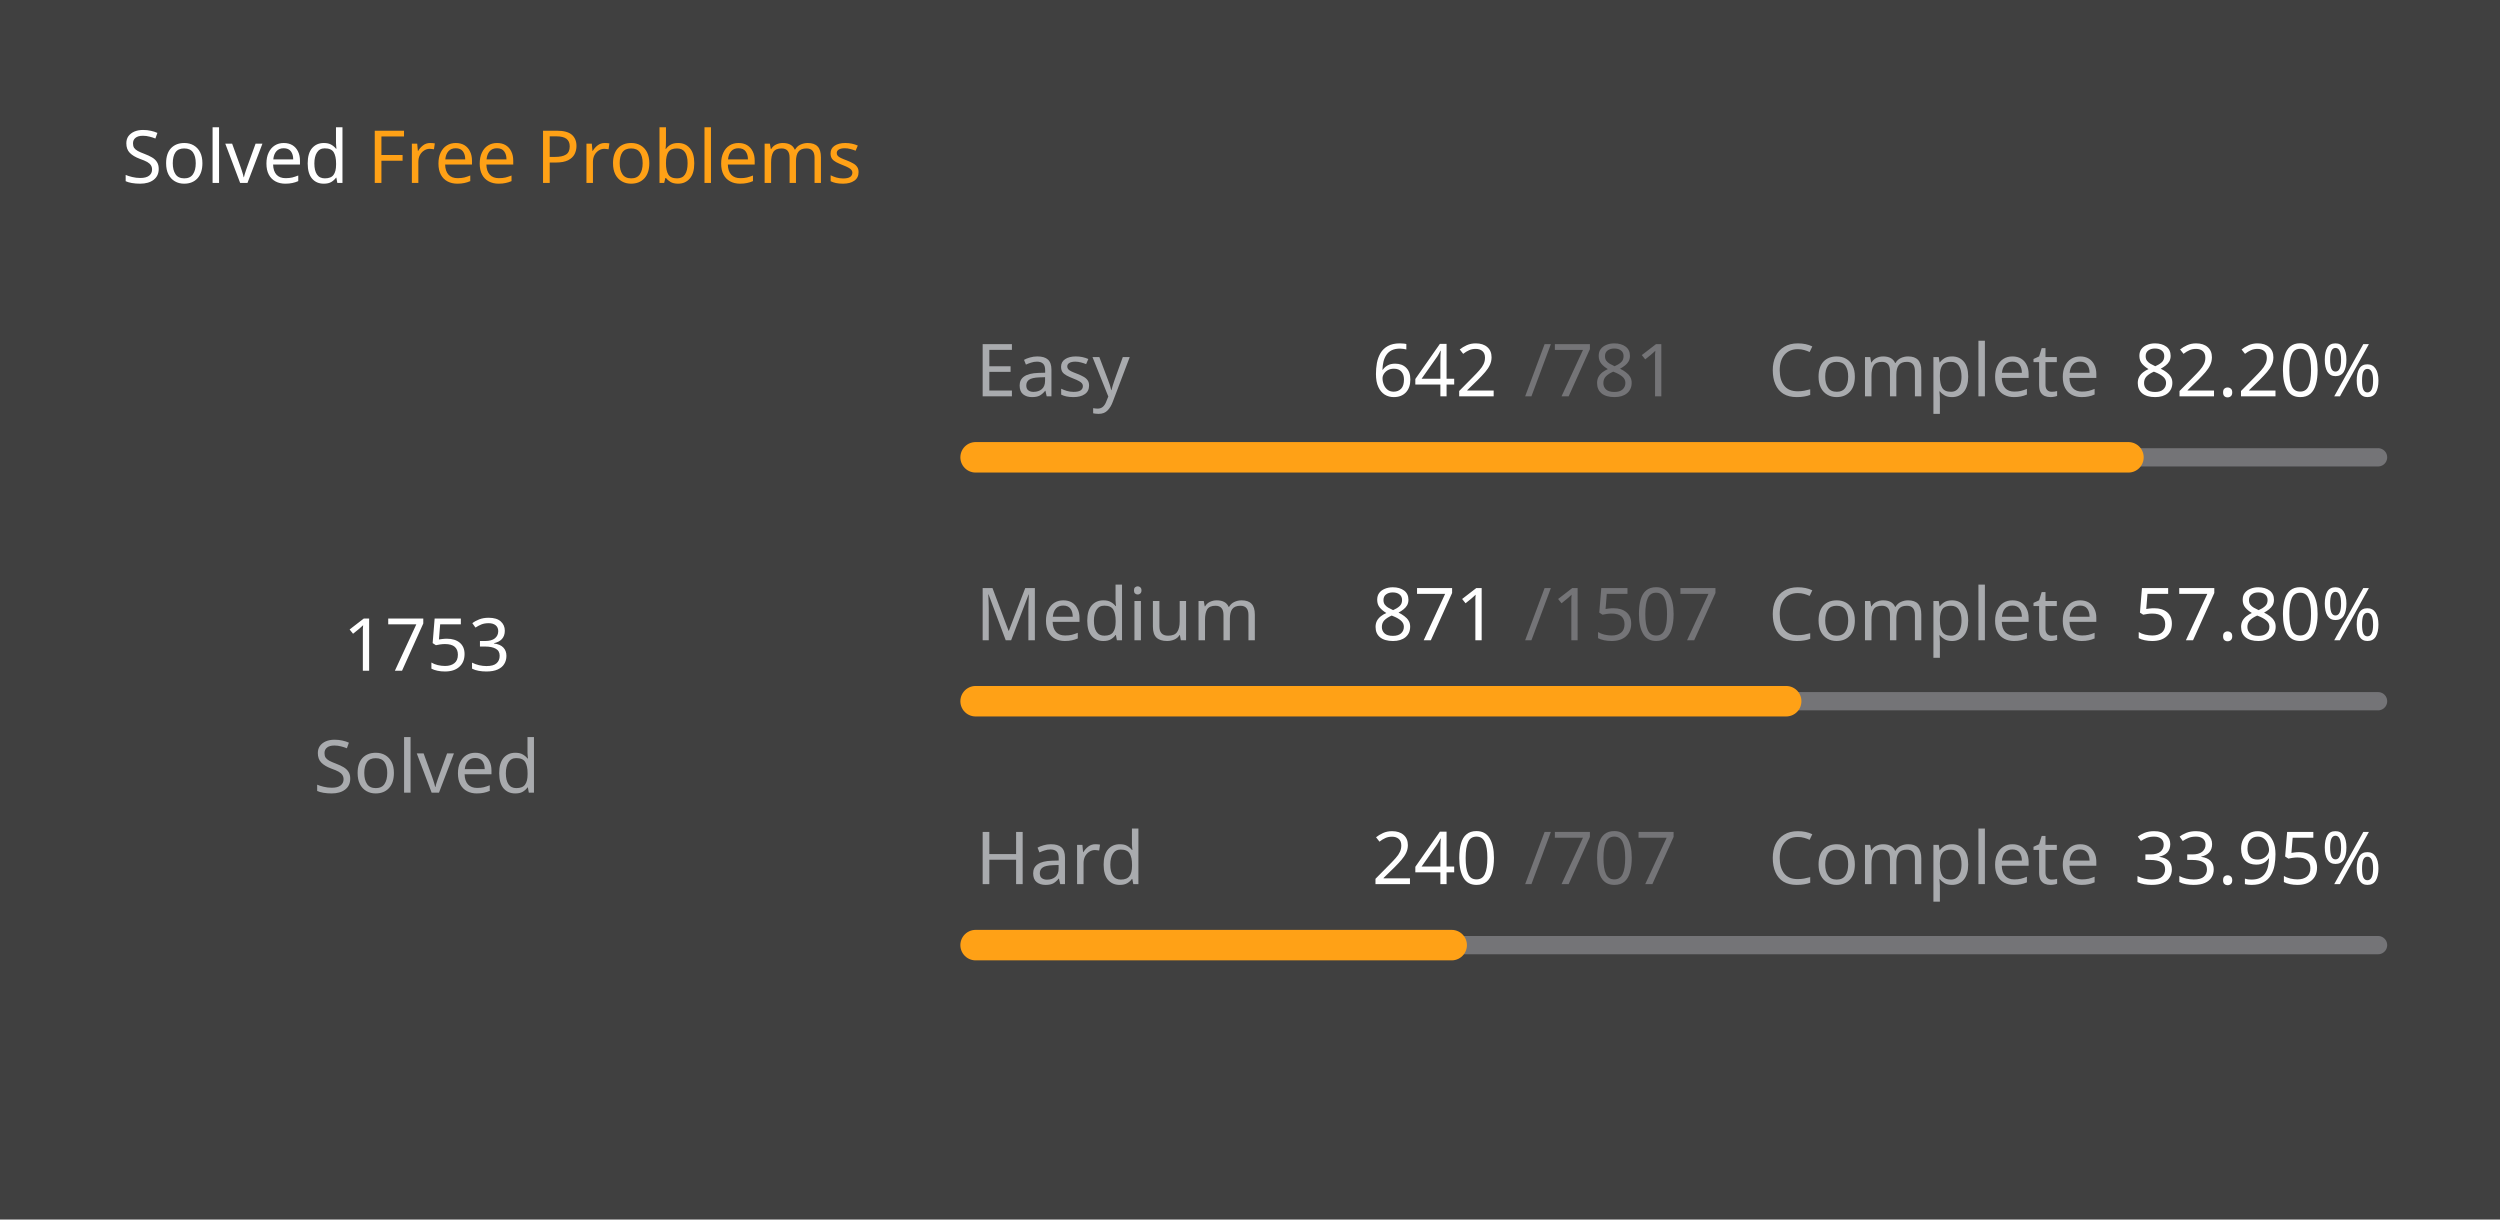
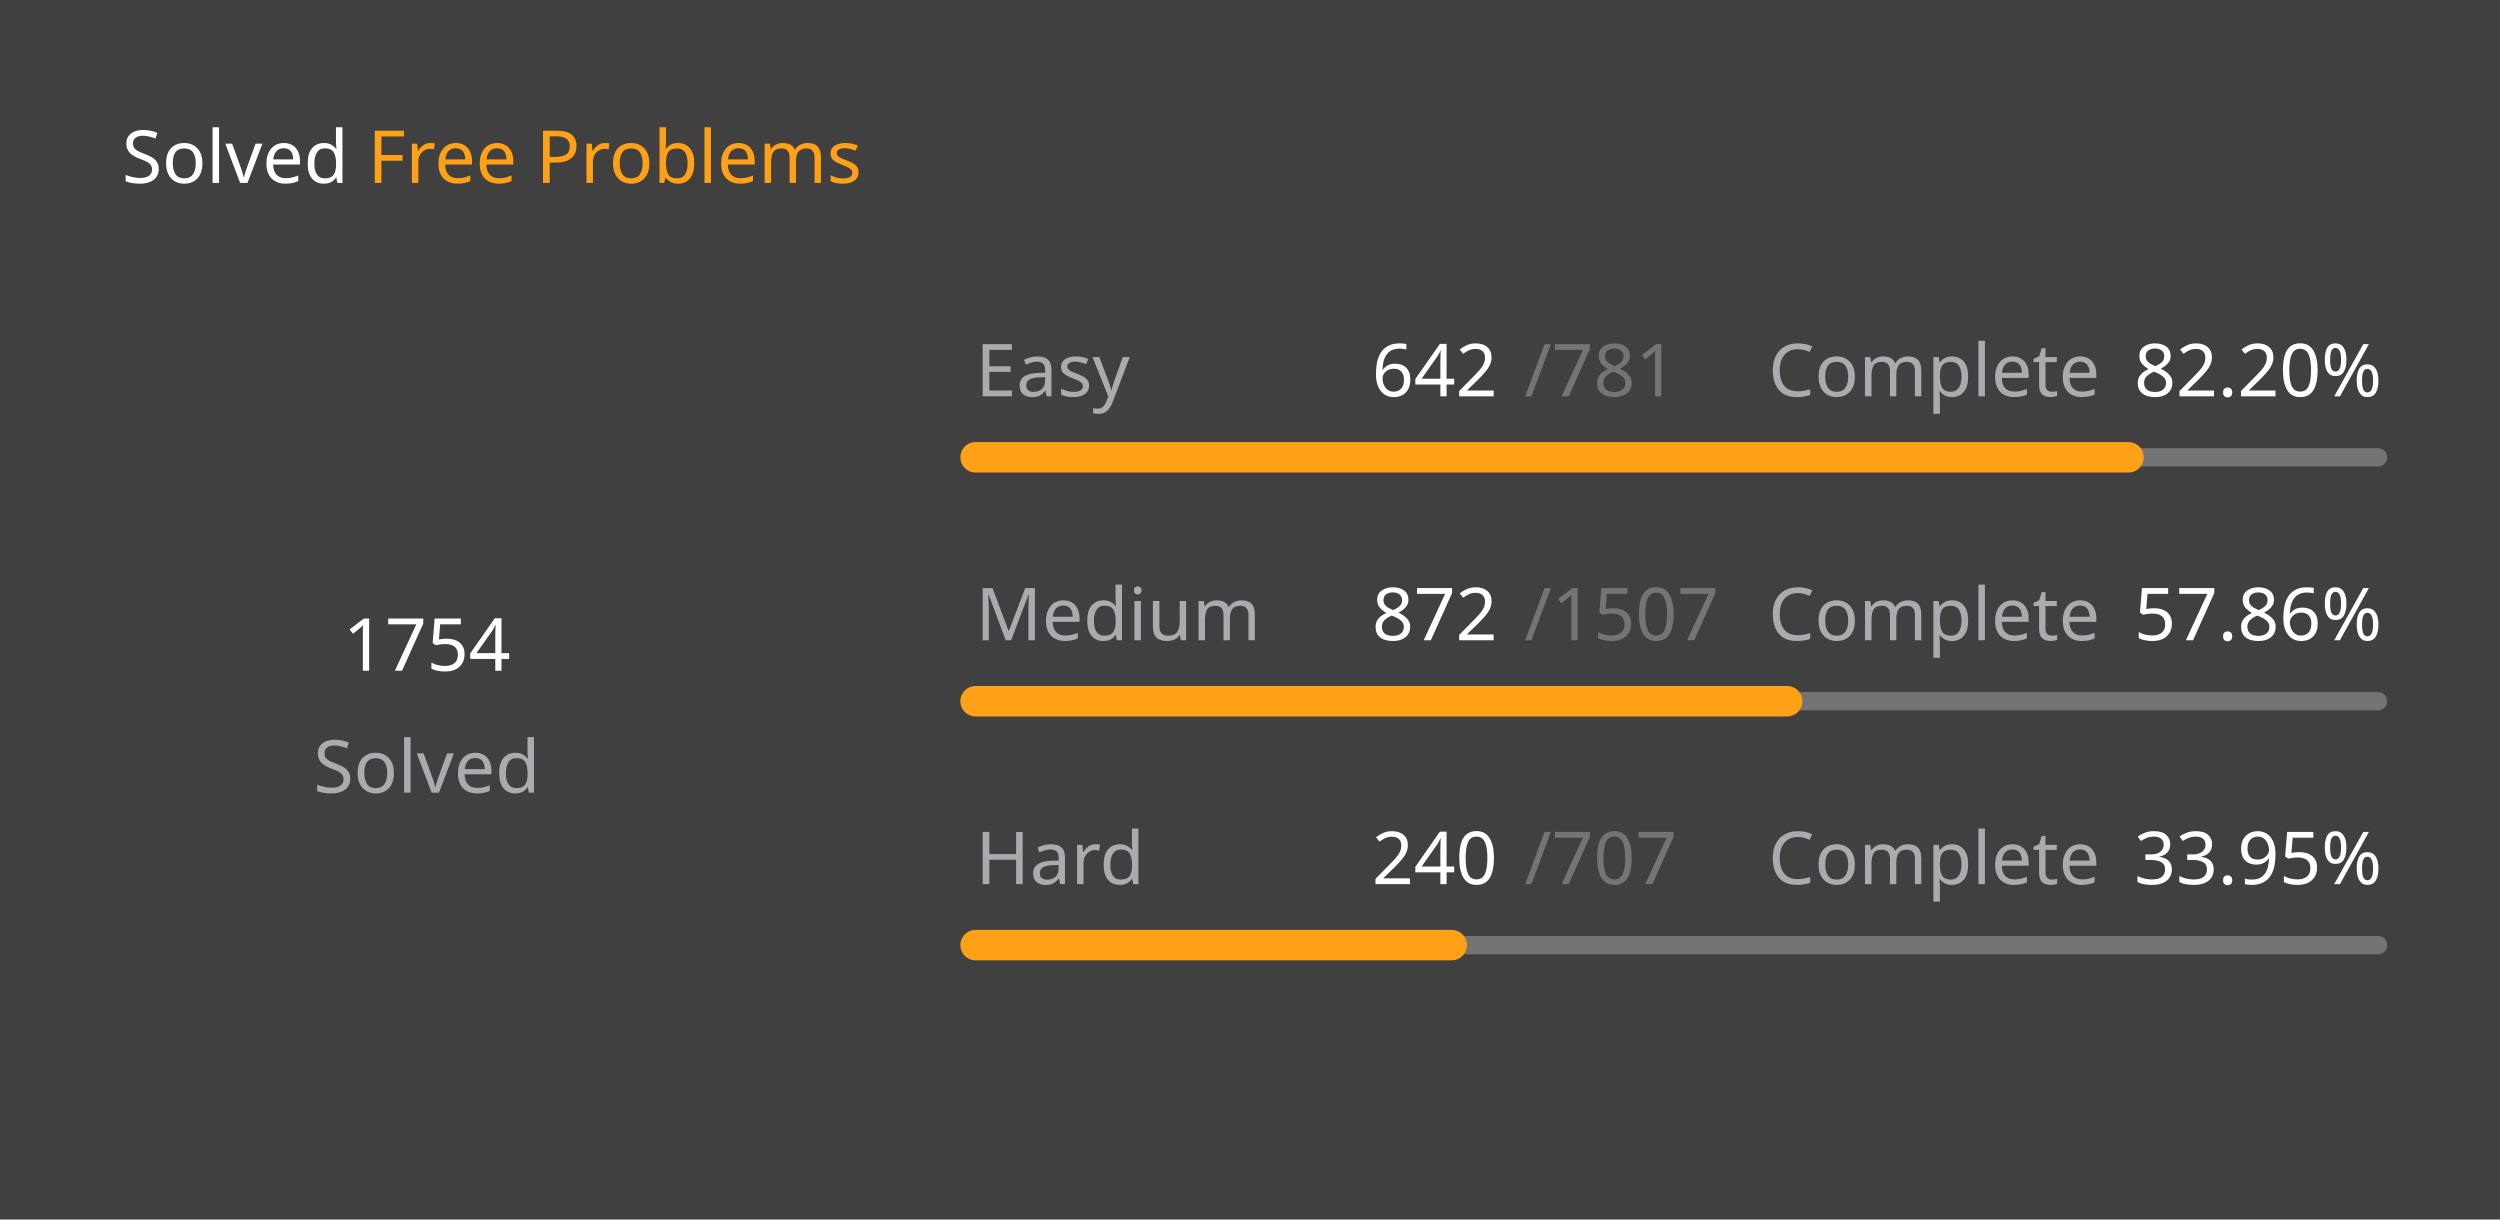
<svg xmlns="http://www.w3.org/2000/svg" version="1.1" height="200" width="410" viewBox="0 0 410 200">
  <style>*{font-family: "Segoe UI", Tahoma, Geneva, Verdana, sans-serif;}</style>
  <style>.title{font-weight: 500;font-size: 1rem;}</style>
  <style>.rotate-90{transform: rotate(-90deg);transform-origin: center;transform-box: fill-box;}</style>
  <style>.state{font-size: .75rem;}</style>
  <style>.light{color: #ffffff;fill: #ffffff;}</style>
  <style>.light-gray{color: #eff2f699;fill: #eff2f699;}</style>
  <style>.dark-gray{color: #ebebf54d;fill: #ebebf54d;}</style>
  <style>.gray{color: #747474;fill: #747474;}</style>
  <style>.orange{color: #ffa116;fill: #ffa116;}</style>
  <style>.background{color: #404040;fill: #404040;}</style>
  <rect fill="#404040" x="0" y="0" width="410" height="200" rx="0.5rem" />
  <g text-anchor="start" text-decoration="1" class="title">
    <text x="20" y="30">
      <tspan class="light">Solved</tspan>
      <tspan class="orange">Free Problems</tspan>
    </text>
  </g>
  <g class="rotate-90">
    <circle fill="none" cx="70" cy="110" r="46" stroke="#747474" stroke-width="3" stroke-linecap="round" />
-     <circle fill="none" cx="70" cy="110" r="46" stroke="#ffa116" stroke-width="5" stroke-linecap="round" stroke-dasharray="169.17 119.857" stroke-dashoffset="0" data-difficult="ALL" />
+     <circle fill="none" cx="70" cy="110" r="46" stroke="#ffa116" stroke-width="5" stroke-linecap="round" stroke-dasharray="169.266 119.76" stroke-dashoffset="0" data-difficult="ALL" />
  </g>
  <g class="state">
    <g text-anchor="middle">
-       <text x="70" y="110" class="light" font-size="1.2rem">1753</text>
+       <text x="70" y="110" class="light" font-size="1.2rem">1754</text>
      <text x="70" y="130" class="light-gray">Solved</text>
    </g>
    <g>
      <text x="160" y="65" class="light-gray">Easy</text>
      <text x="225" y="65" class="light">642</text>
      <text x="250" y="65" class="dark-gray">/781</text>
      <text x="290" y="65" class="light-gray">Complete</text>
      <text x="350" y="65" class="light">82.20%</text>
      <path d="M 160 75 L 390 75" stroke-linecap="round" stroke-linejoin="round" stroke="#ebebf54d" stroke-width="3" />
      <path d="M 160 75 L 349.065 75" stroke-linecap="round" stroke-linejoin="round" stroke="#ffa116" stroke-width="5" />
    </g>
    <g>
      <text x="160" y="105" class="light-gray">Medium</text>
-       <text x="225" y="105" class="light">871</text>
+       <text x="225" y="105" class="light">872</text>
      <text x="250" y="105" class="dark-gray">/1507</text>
      <text x="290" y="105" class="light-gray">Complete</text>
-       <text x="350" y="105" class="light">57.80%</text>
+       <text x="350" y="105" class="light">57.86%</text>
      <path d="M 160 115 L 390 115" stroke-linecap="round" stroke-linejoin="round" stroke="#ebebf54d" stroke-width="3" />
-       <path d="M 160 115 L 292.933 115" stroke-linecap="round" stroke-linejoin="round" stroke="#ffa116" stroke-width="5" />
+       <path d="M 160 115 L 293.086 115" stroke-linecap="round" stroke-linejoin="round" stroke="#ffa116" stroke-width="5" />
    </g>
    <g>
      <text x="160" y="145" class="light-gray">Hard</text>
      <text x="225" y="145" class="light">240</text>
      <text x="250" y="145" class="dark-gray">/707</text>
      <text x="290" y="145" class="light-gray">Complete</text>
      <text x="350" y="145" class="light">33.95%</text>
      <path d="M 160 155 L 390 155" stroke-linecap="round" stroke-linejoin="round" stroke="#ebebf54d" stroke-width="3" />
      <path d="M 160 155 L 238.076 155" stroke-linecap="round" stroke-linejoin="round" stroke="#ffa116" stroke-width="5" />
    </g>
  </g>
</svg>
